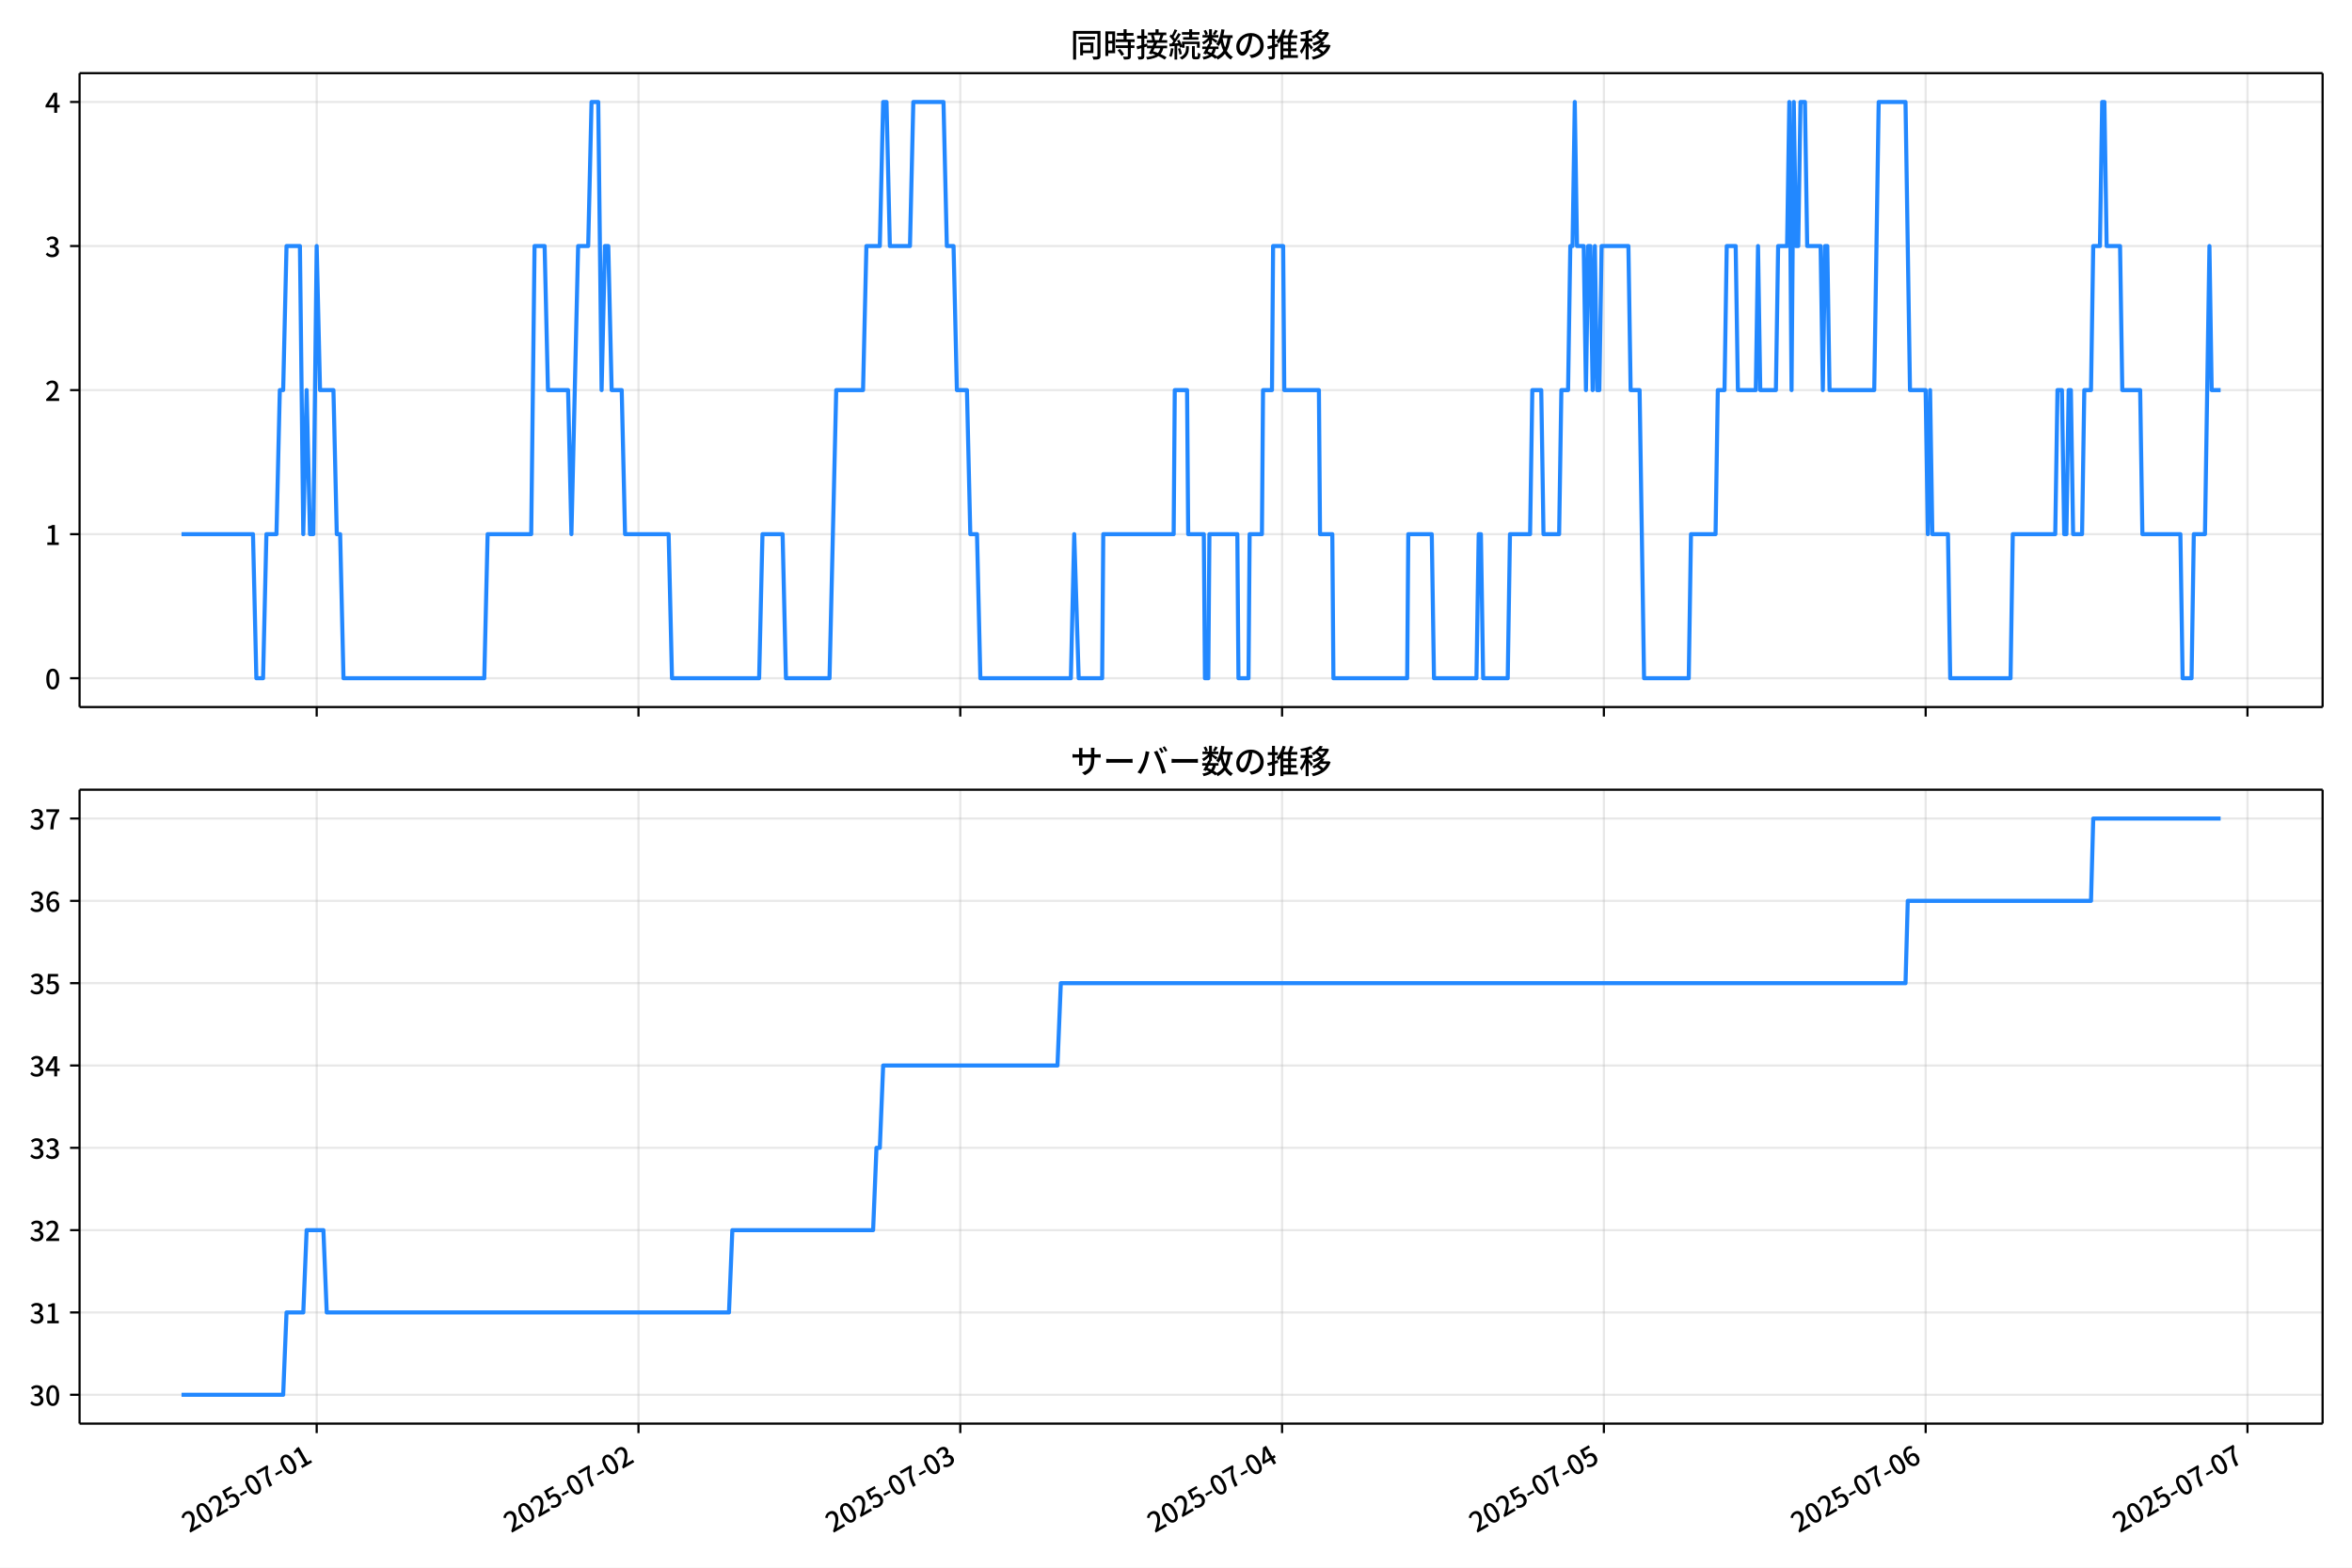
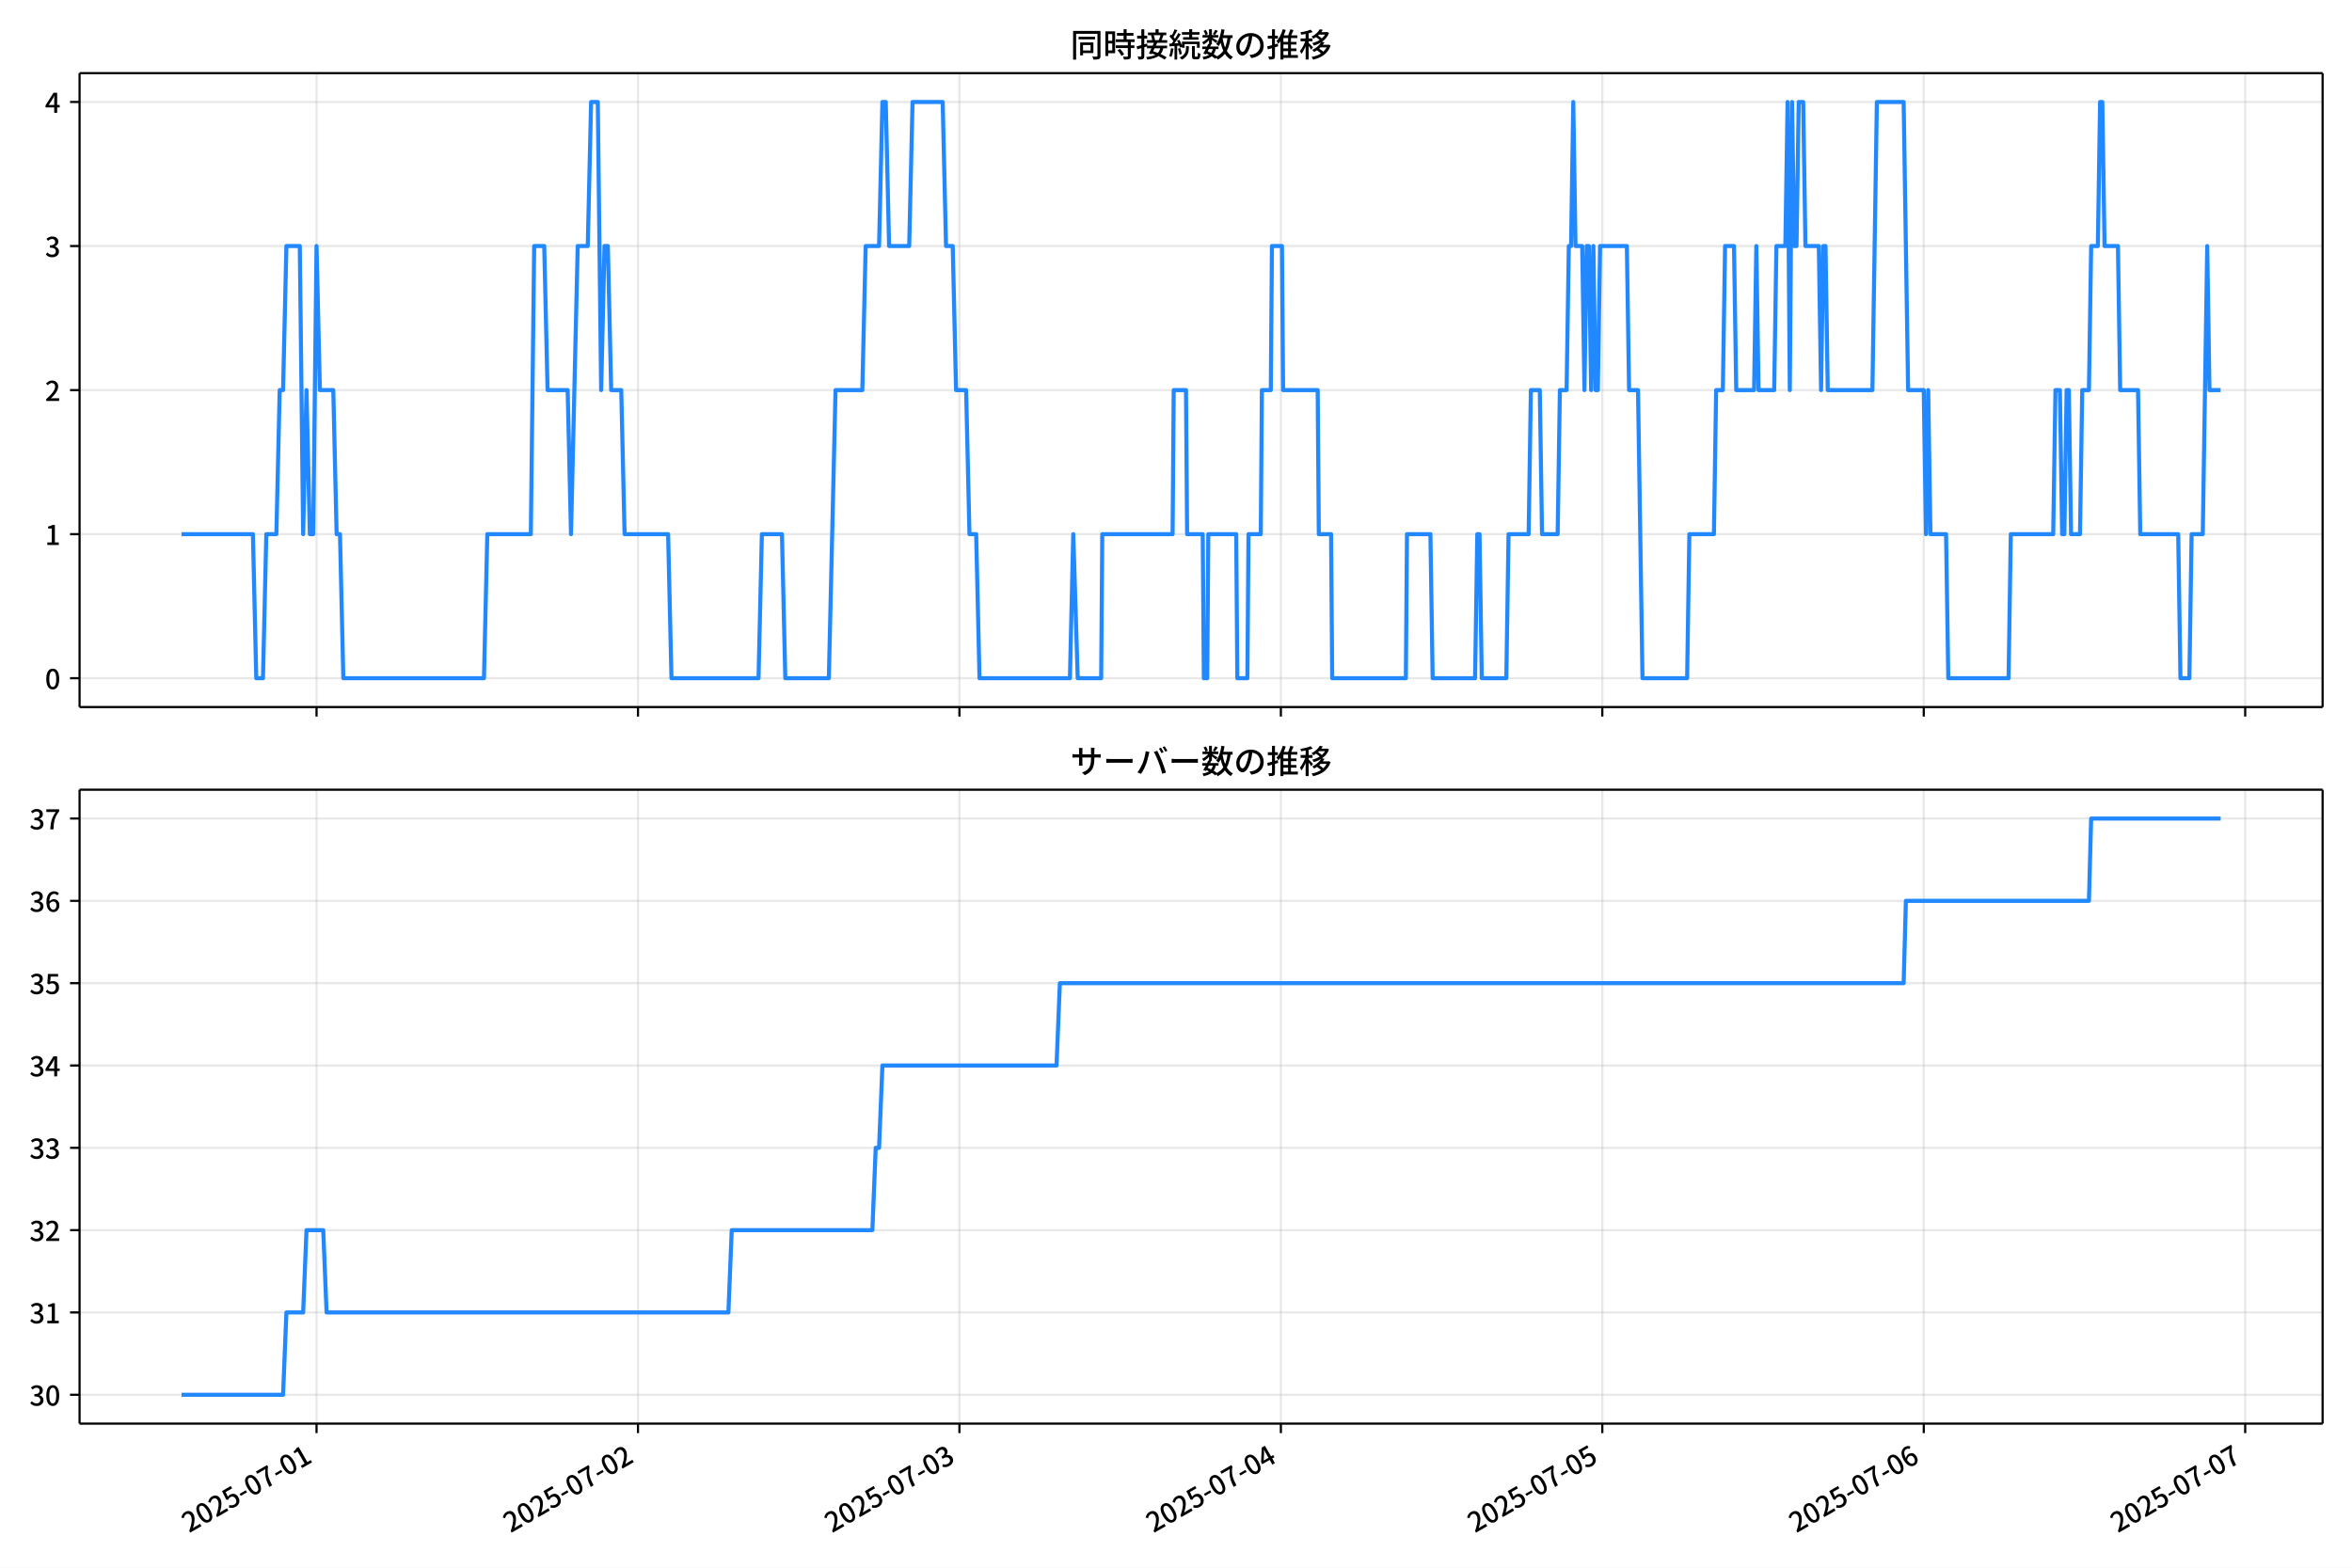
<svg xmlns="http://www.w3.org/2000/svg" xmlns:xlink="http://www.w3.org/1999/xlink" version="1.1" viewBox="0 0 864 576">
  <defs>
    <style type="text/css">*{stroke-linejoin: round; stroke-linecap: butt}</style>
  </defs>
  <g id="y">
    <g id="z">
      <path d="m0 576h864v-576h-864z" fill="#fff" />
    </g>
    <g id="aa">
      <g id="ab">
        <path d="m29.23 259.78h823.97v-232.9h-823.97z" fill="#fff" />
      </g>
      <g id="ac">
        <g id="ad">
          <g id="ae">
-             <path d="m116.34 259.78v-232.9" clip-path="url(#f)" fill="none" stroke="#b0b0b0" stroke-linecap="square" stroke-opacity=".3" stroke-width=".8" />
+             <path d="m116.28 259.78v-232.9" clip-path="url(#f)" fill="none" stroke="#b0b0b0" stroke-linecap="square" stroke-opacity=".3" stroke-width=".8" />
          </g>
          <g id="af">
            <defs>
              <path id="d" d="m0 0v3.5" stroke="#000" stroke-width=".8" />
            </defs>
-             <use x="116.336" y="259.778" stroke="#000000" stroke-width=".8" xlink:href="#d" />
+             <use x="116.281" y="259.778" stroke="#000000" stroke-width=".8" xlink:href="#d" />
          </g>
        </g>
        <g id="ag">
          <g id="ah">
-             <path d="m234.55 259.78v-232.9" clip-path="url(#f)" fill="none" stroke="#b0b0b0" stroke-linecap="square" stroke-opacity=".3" stroke-width=".8" />
+             <path d="m234.36 259.78v-232.9" clip-path="url(#f)" fill="none" stroke="#b0b0b0" stroke-linecap="square" stroke-opacity=".3" stroke-width=".8" />
          </g>
          <g id="ai">
-             <use x="234.546" y="259.778" stroke="#000000" stroke-width=".8" xlink:href="#d" />
+             <use x="234.362" y="259.778" stroke="#000000" stroke-width=".8" xlink:href="#d" />
          </g>
        </g>
        <g id="aj">
          <g id="ak">
-             <path d="m352.76 259.78v-232.9" clip-path="url(#f)" fill="none" stroke="#b0b0b0" stroke-linecap="square" stroke-opacity=".3" stroke-width=".8" />
+             <path d="m352.44 259.78v-232.9" clip-path="url(#f)" fill="none" stroke="#b0b0b0" stroke-linecap="square" stroke-opacity=".3" stroke-width=".8" />
          </g>
          <g id="al">
-             <use x="352.756" y="259.778" stroke="#000000" stroke-width=".8" xlink:href="#d" />
+             <use x="352.443" y="259.778" stroke="#000000" stroke-width=".8" xlink:href="#d" />
          </g>
        </g>
        <g id="am">
          <g id="an">
-             <path d="m470.97 259.78v-232.9" clip-path="url(#f)" fill="none" stroke="#b0b0b0" stroke-linecap="square" stroke-opacity=".3" stroke-width=".8" />
+             <path d="m470.52 259.78v-232.9" clip-path="url(#f)" fill="none" stroke="#b0b0b0" stroke-linecap="square" stroke-opacity=".3" stroke-width=".8" />
          </g>
          <g id="ao">
-             <use x="470.967" y="259.778" stroke="#000000" stroke-width=".8" xlink:href="#d" />
+             <use x="470.524" y="259.778" stroke="#000000" stroke-width=".8" xlink:href="#d" />
          </g>
        </g>
        <g id="ap">
          <g id="aq">
-             <path d="m589.18 259.78v-232.9" clip-path="url(#f)" fill="none" stroke="#b0b0b0" stroke-linecap="square" stroke-opacity=".3" stroke-width=".8" />
+             <path d="m588.61 259.78v-232.9" clip-path="url(#f)" fill="none" stroke="#b0b0b0" stroke-linecap="square" stroke-opacity=".3" stroke-width=".8" />
          </g>
          <g id="ar">
-             <use x="589.177" y="259.778" stroke="#000000" stroke-width=".8" xlink:href="#d" />
+             <use x="588.605" y="259.778" stroke="#000000" stroke-width=".8" xlink:href="#d" />
          </g>
        </g>
        <g id="as">
          <g id="at">
-             <path d="m707.39 259.78v-232.9" clip-path="url(#f)" fill="none" stroke="#b0b0b0" stroke-linecap="square" stroke-opacity=".3" stroke-width=".8" />
+             <path d="m706.69 259.78v-232.9" clip-path="url(#f)" fill="none" stroke="#b0b0b0" stroke-linecap="square" stroke-opacity=".3" stroke-width=".8" />
          </g>
          <g id="au">
-             <use x="707.387" y="259.778" stroke="#000000" stroke-width=".8" xlink:href="#d" />
+             <use x="706.686" y="259.778" stroke="#000000" stroke-width=".8" xlink:href="#d" />
          </g>
        </g>
        <g id="av">
          <g id="aw">
-             <path d="m825.6 259.78v-232.9" clip-path="url(#f)" fill="none" stroke="#b0b0b0" stroke-linecap="square" stroke-opacity=".3" stroke-width=".8" />
+             <path d="m824.77 259.78v-232.9" clip-path="url(#f)" fill="none" stroke="#b0b0b0" stroke-linecap="square" stroke-opacity=".3" stroke-width=".8" />
          </g>
          <g id="ax">
-             <use x="825.598" y="259.778" stroke="#000000" stroke-width=".8" xlink:href="#d" />
+             <use x="824.767" y="259.778" stroke="#000000" stroke-width=".8" xlink:href="#d" />
          </g>
        </g>
      </g>
      <g id="ay">
        <g id="az">
          <g id="ba">
            <path d="m29.23 249.19h823.97" clip-path="url(#f)" fill="none" stroke="#b0b0b0" stroke-linecap="square" stroke-opacity=".3" stroke-width=".8" />
          </g>
          <g id="bb">
            <defs>
              <path id="g" d="m0 0h-3.5" stroke="#000" stroke-width=".8" />
            </defs>
            <use x="29.23" y="249.191" stroke="#000000" stroke-width=".8" xlink:href="#g" />
          </g>
          <g id="bc">
            <g transform="translate(16.53 253.18) scale(.1 -.1)">
              <defs>
                <path id="a" transform="scale(.015625)" d="m1830-90q-460 0-806 275-346 276-535 823-188 547-188 1366 0 820 188 1357 189 538 535 803 346 266 806 266 461 0 800-269 340-269 528-803 189-534 189-1354 0-819-189-1366-188-547-528-823-339-275-800-275zm0 589q237 0 422 185 186 186 288 599 103 413 103 1091 0 679-103 1082-102 403-288 582-185 180-422 180-236 0-422-180-186-179-292-582-105-403-105-1082 0-678 105-1091 106-413 292-599 186-185 422-185z" />
              </defs>
              <use xlink:href="#a" />
            </g>
          </g>
        </g>
        <g id="bd">
          <g id="be">
            <path d="m29.23 196.26h823.97" clip-path="url(#f)" fill="none" stroke="#b0b0b0" stroke-linecap="square" stroke-opacity=".3" stroke-width=".8" />
          </g>
          <g id="bf">
            <use x="29.23" y="196.26" stroke="#000000" stroke-width=".8" xlink:href="#g" />
          </g>
          <g id="bg">
            <g transform="translate(16.53 200.25) scale(.1 -.1)">
              <defs>
                <path id="l" transform="scale(.015625)" d="m544 0v608h1037v3277h-845v467q333 58 579 147 247 90 451 218h557v-4109h915v-608h-2694z" />
              </defs>
              <use xlink:href="#l" />
            </g>
          </g>
        </g>
        <g id="bh">
          <g id="bi">
            <path d="m29.23 143.33h823.97" clip-path="url(#f)" fill="none" stroke="#b0b0b0" stroke-linecap="square" stroke-opacity=".3" stroke-width=".8" />
          </g>
          <g id="bj">
            <use x="29.23" y="143.329" stroke="#000000" stroke-width=".8" xlink:href="#g" />
          </g>
          <g id="bk">
            <g transform="translate(16.53 147.31) scale(.1 -.1)">
              <defs>
                <path id="b" transform="scale(.015625)" d="m282 0v429q697 621 1164 1136 468 515 701 956 234 442 234 826 0 256-87 451-86 196-262 301-176 106-445 106-275 0-506-151-230-150-422-368l-416 410q301 333 637 518 336 186 803 186 429 0 749-176t496-493 176-745q0-455-224-919t-615-935q-390-470-889-950 186 20 394 36t374 16h1184v-634h-3046z" />
              </defs>
              <use xlink:href="#b" />
            </g>
          </g>
        </g>
        <g id="bl">
          <g id="bm">
            <path d="m29.23 90.398h823.97" clip-path="url(#f)" fill="none" stroke="#b0b0b0" stroke-linecap="square" stroke-opacity=".3" stroke-width=".8" />
          </g>
          <g id="bn">
            <use x="29.23" y="90.398" stroke="#000000" stroke-width=".8" xlink:href="#g" />
          </g>
          <g id="bo">
            <g transform="translate(16.53 94.383) scale(.1 -.1)">
              <defs>
                <path id="h" transform="scale(.015625)" d="m1715-90q-371 0-656 90t-503 240q-217 150-377 323l359 474q211-205 479-359 269-153 634-153 269 0 467 92 199 93 311 266t112 423q0 256-125 451t-429 300q-304 106-835 106v551q467 0 732 105 266 106 384 291 119 186 119 423 0 307-192 489-192 183-531 183-269 0-503-119-233-118-438-316l-384 460q282 256 614 413 333 157 737 157 422 0 748-144 327-144 512-413 186-269 186-659 0-403-221-685-221-281-592-422v-26q269-70 490-227t349-400 128-557q0-422-215-726-214-304-573-468-358-163-787-163z" />
              </defs>
              <use xlink:href="#h" />
            </g>
          </g>
        </g>
        <g id="bp">
          <g id="bq">
            <path d="m29.23 37.466h823.97" clip-path="url(#f)" fill="none" stroke="#b0b0b0" stroke-linecap="square" stroke-opacity=".3" stroke-width=".8" />
          </g>
          <g id="br">
            <use x="29.23" y="37.466" stroke="#000000" stroke-width=".8" xlink:href="#g" />
          </g>
          <g id="bs">
            <g transform="translate(16.53 41.451) scale(.1 -.1)">
              <defs>
                <path id="k" transform="scale(.015625)" d="m2170 0v3072q0 192 12 457 13 266 20 458h-26q-90-179-183-365-92-185-195-364l-921-1415h2579v-576h-3328v493l1875 2957h858v-4717h-691z" />
              </defs>
              <use xlink:href="#k" />
            </g>
          </g>
        </g>
      </g>
      <g id="bt">
-         <path d="m66.683 196.26h26.257l1.231 52.931h2.463l1.231-52.931h3.694l1.231-52.931h1.231l1.231-52.931h4.925l1.231 105.86 1.231-52.931 1.231 52.931h1.231l1.231-105.86 1.231 52.931h4.925l1.231 52.931h1.231l1.231 52.931h51.717l1.231-52.931h16.008l1.231-105.86h3.694l1.231 52.931h7.388l1.231 52.931 2.463-105.86h3.694l1.231-52.931h2.463l1.231 105.86 1.231-52.931h1.231l1.231 52.931h3.694l1.231 52.931h16.008l1.231 52.931h32.015l1.231-52.931h7.388l1.231 52.931h16.008l2.463-105.86h9.851l1.231-52.931h4.925l1.231-52.931h1.231l1.231 52.931h7.388l1.231-52.931h11.082l1.231 52.931h2.463l1.231 52.931h3.694l1.231 52.931h2.463l1.231 52.931h33.247l1.231-52.931 1.642 52.931h8.62l.41-52.931h25.859l.41-52.931h4.515l.41 52.931h5.746l.41 52.931h1.231l.41-52.931h10.261l.41 52.931h3.694l.41-52.931h4.515l.41-52.931h3.284l.41-52.931h3.694l.41 52.931h12.724l.41 52.931h4.515l.41 52.931h27.09l.41-52.931h8.62l.821 52.931h15.597l.821-52.931h.821l.821 52.931h9.03l.821-52.931h7.388l.821-52.931h3.284l.821 52.931h5.746l.821-52.931h2.463l.821-52.931h.821l.821-52.931.821 52.931h2.463l.821 52.931.821-52.931h.821l.821 52.931.821-52.931.821 52.931h.821l.821-52.931h9.851l.821 52.931h3.284l1.642 105.86h16.418l.821-52.931h9.03l.821-52.931h2.463l.821-52.931h3.284l.821 52.931h6.567l.821-52.931.821 52.931h5.746l.821-52.931h3.284l.821-52.931.821 105.86.821-105.86.821 52.931h.821l.821-52.931h1.642l.821 52.931h4.925l.821 52.931.821-52.931h.821l.821 52.931h16.418l1.642-105.86h9.851l1.642 105.86h5.746l.821 52.931.821-52.931.821 52.931h5.746l.821 52.931h22.164l.821-52.931h15.597l.821-52.931h1.642l.821 52.931h.821l.821-52.931h.821l.821 52.931h3.284l.821-52.931h2.463l.821-52.931h2.463l.821-52.931h.821l.821 52.931h4.925l.821 52.931h6.567l.821 52.931h13.955l.821 52.931h3.284l.821-52.931h4.104l1.642-105.86.821 52.931h3.284v0" clip-path="url(#f)" fill="none" stroke="#28f" stroke-linecap="square" stroke-width="1.5" />
+         <path d="m66.683 196.26h26.228l1.23 52.931h2.46l1.23-52.931h3.69l1.23-52.931h1.23l1.23-52.931h4.92l1.23 105.86 1.23-52.931 1.23 52.931h1.23l1.23-105.86 1.23 52.931h4.92l1.23 52.931h1.23l1.23 52.931h51.66l1.23-52.931h15.99l1.23-105.86h3.69l1.23 52.931h7.38l1.23 52.931 2.46-105.86h3.69l1.23-52.931h2.46l1.23 105.86 1.23-52.931h1.23l1.23 52.931h3.69l1.23 52.931h15.99l1.23 52.931h31.98l1.23-52.931h7.38l1.23 52.931h15.99l2.46-105.86h9.84l1.23-52.931h4.92l1.23-52.931h1.23l1.23 52.931h7.38l1.23-52.931h11.07l1.23 52.931h2.46l1.23 52.931h3.69l1.23 52.931h2.46l1.23 52.931h33.21l1.23-52.931 1.64 52.931h8.61l.41-52.931h25.83l.41-52.931h4.51l.41 52.931h5.74l.41 52.931h1.23l.41-52.931h10.25l.41 52.931h3.69l.41-52.931h4.51l.41-52.931h3.28l.41-52.931h3.69l.41 52.931h12.71l.41 52.931h4.51l.41 52.931h27.06l.41-52.931h8.61l.82 52.931h15.58l.82-52.931h.82l.82 52.931h9.02l.82-52.931h7.38l.82-52.931h3.28l.82 52.931h5.74l.82-52.931h2.46l.82-52.931h.82l.82-52.931.82 52.931h2.46l.82 52.931.82-52.931h.82l.82 52.931.82-52.931.82 52.931h.82l.82-52.931h9.84l.82 52.931h3.28l1.64 105.86h16.4l.82-52.931h9.02l.82-52.931h2.46l.82-52.931h3.28l.82 52.931h6.56l.82-52.931.82 52.931h5.74l.82-52.931h3.28l.82-52.931.82 105.86.82-105.86.82 52.931h.82l.82-52.931h1.64l.82 52.931h4.92l.82 52.931.82-52.931h.82l.82 52.931h16.4l1.64-105.86h9.84l1.64 105.86h5.74l.82 52.931.82-52.931.82 52.931h5.74l.82 52.931h22.14l.82-52.931h15.58l.82-52.931h1.64l.82 52.931h.82l.82-52.931h.82l.82 52.931h3.28l.82-52.931h2.46l.82-52.931h2.46l.82-52.931h.82l.82 52.931h4.92l.82 52.931h6.56l.82 52.931h13.94l.82 52.931h3.28l.82-52.931h4.1l1.64-105.86.82 52.931h4.1v0" clip-path="url(#f)" fill="none" stroke="#28f" stroke-linecap="square" stroke-width="1.5" />
      </g>
      <g id="bu">
        <path d="m29.23 259.78v-232.9" fill="none" stroke="#000" stroke-linecap="square" stroke-width=".8" />
      </g>
      <g id="bv">
        <path d="m853.2 259.78v-232.9" fill="none" stroke="#000" stroke-linecap="square" stroke-width=".8" />
      </g>
      <g id="bw">
        <path d="m29.23 259.78h823.97" fill="none" stroke="#000" stroke-linecap="square" stroke-width=".8" />
      </g>
      <g id="bx">
        <path d="m29.23 26.88h823.97" fill="none" stroke="#000" stroke-linecap="square" stroke-width=".8" />
      </g>
      <g id="by">
        <g transform="translate(393.22 20.88) scale(.12 -.12)">
          <defs>
            <path id="v" transform="scale(.015625)" d="m1587 3936h3232v-518h-3232v518zm320-1114h557v-2534h-557v2534zm301 0h2291v-2086h-2291v512h1734v1069h-1734v505zm-1683 2260h5113v-570h-4524v-5056h-589v5626zm4768 0h595v-4896q0-250-67-397t-227-218q-160-77-426-96t-675-19q-13 83-45 192t-77 218q-45 108-89 185 281-13 527-13 247 0 330 0 83 7 118 42 36 35 36 112v4890z" />
            <path id="t" transform="scale(.015625)" d="m2714 4672h3238v-525h-3238v525zm-244-1235h3712v-538h-3712v538zm20-1184h3635v-531h-3635v531zm1523 3155h595v-2310h-595v2310zm832-2451h589v-2823q0-230-61-364-61-135-227-199-167-70-423-86t-633-16q-20 121-78 285-57 163-121 284 275-6 509-9t310-3q77 6 106 28 29 23 29 93v2810zm-2023-1677 487 282q153-160 313-352t294-381q135-189 206-343l-519-313q-64 153-189 348-124 196-278 394-154 199-314 365zm-2086 3718h1619v-4281h-1619v544h1056v3187h-1056v550zm32-1843h1293v-537h-1293v537zm-320 1843h563v-4832h-563v4832z" />
            <path id="u" transform="scale(.015625)" d="m3866 5408h614v-870h-614v870zm-1479-653h3597v-518h-3597v518zm-230-1485h4e3v-518h-4e3v518zm825 922 519 102q64-160 121-342 58-182 96-352 39-170 45-304l-544-128q-6 134-42 313-35 180-83 365-48 186-112 346zm1856 109 589-71q-96-275-202-557-105-281-195-486l-518 77q58 147 122 329 64 183 118 372t86 336zm-2643-2106h3943v-518h-3943v518zm1408 685 602-115q-167-371-362-784t-390-797-362-685l-525 179q160 288 346 666t368 784 323 752zm-659-2157 358 403q352-102 733-240 381-137 752-304 371-166 697-336 327-169 558-329l-384-461q-218 160-532 336-313 176-685 345-371 170-755 323-384 154-742 263zm1894 1114 583-71q-122-550-353-944-230-393-604-662t-922-435q-547-167-1296-269-25 128-93 269-67 141-137 230 678 64 1168 192t819 349q330 221 531 550 202 330 304 791zm-4684 217q396 90 953 240 557 151 1120 311l77-544q-525-154-1053-311-528-156-963-284l-134 588zm121 2093h1965v-563h-1965v563zm819 1248h576v-5229q0-236-51-374t-192-208q-141-77-355-99-214-23-541-16-13 115-64 288t-109 294q205-6 381-6t234 0q64 0 92 28 29 29 29 93v5229z" />
            <path id="s" transform="scale(.015625)" d="m4058 5408h595v-1798h-595v1798zm-1415-563h3443v-499h-3443v499zm231-992h3008v-499h-3008v499zm-224-877h3475v-1203h-531v729h-2432v-729h-512v1203zm1964-877h551v-1881q0-122 22-157 23-35 106-35 25 0 92 0 68 0 135 0t99 0q51 0 83 54t45 224 19 515q90-70 234-131t259-93q-19-429-83-662-64-234-183-326-118-93-316-93-39 0-103 0t-134 0-138 0q-67 0-99 0-237 0-365 64t-176 218q-48 153-48 422v1881zm-1164-6h550v-455q0-243-48-528-48-284-186-579-137-294-409-572-272-279-727-503-70 90-192 208-121 118-230 195 416 205 665 438 250 234 371 474 122 240 164 467 42 228 42 413v442zm-2240 3309 524-192q-121-244-259-503-137-259-275-496t-259-416l-410 173q122 186 246 438 125 253 240 515 116 263 193 481zm716-743 500-230q-224-359-496-756-272-396-548-764-275-368-518-650l-358 205q179 211 377 483 199 272 387 569 189 298 358 592 170 295 298 551zm-1721-665 307 403q166-154 339-340 173-185 320-364t224-327l-326-460q-77 160-218 348-141 189-314 384-172 196-332 356zm1485-832 435 179q128-211 249-458 122-246 215-474 93-227 137-412l-473-211q-32 185-119 422-86 237-201 486-115 250-243 468zm-1530-583q422 26 998 54 576 29 1184 68l7-499q-570-45-1127-84-556-38-992-70l-70 531zm1702-992 436 135q121-276 214-596t118-556l-454-148q-26 237-112 563-86 327-202 602zm-1363 109 499-83q-57-455-163-897-105-441-253-748-51 32-134 73-83 42-170 83-86 42-144 62 148 294 234 697t131 813zm691 627h525v-2861h-525v2861z" />
            <path id="n" transform="scale(.015625)" d="m224 2022h3187v-499h-3187v499zm51 2247h3111v-487h-3111v487zm1127-1735 563-121q-154-320-333-672t-352-679q-173-326-326-582l-532 173q148 243 324 566t345 669q170 346 311 646zm934-832 563-64q-89-480-262-838t-461-614-701-432-976-298q-25 128-99 269t-157 237q659 102 1085 303 426 202 666 554t342 883zm422 3597 519-211q-147-218-298-436-150-217-278-377l-403 186q121 173 252 413 132 240 208 425zm-1203 109h563v-2957h-563v2957zm-1075-320 448 186q134-192 246-420 112-227 157-393l-467-211q-38 172-147 406t-237 432zm1094-1050 397-236q-160-263-400-529-240-265-519-489-278-224-553-378-51 103-141 237-89 135-179 218 269 109 534 294 266 186 493 416 228 231 368 467zm487-204q83-45 246-145 163-99 352-211t346-211 221-150l-327-423q-83 77-230 198-147 122-317 253-170 132-327 250-156 119-259 189l295 250zm1798 396h2311v-556h-2311v556zm115 1178 615-90q-103-640-263-1235t-384-1101q-224-505-512-889-44 57-134 134t-186 157-166 125q275 339 473 796 199 458 340 995 141 538 217 1108zm1223-1510 614-58q-147-1101-445-1940-297-838-813-1443-515-604-1321-1014-26 71-90 177-64 105-134 208-70 102-128 159 742 346 1212 880 471 535 730 1290 260 755 375 1741zm-1005-135q134-851 387-1597 253-745 659-1305 407-560 1002-874-70-57-154-150-83-93-154-189-70-96-121-179-633 371-1056 988-422 618-688 1434-265 816-425 1783l550 89zm-3309-3065 327 416q377-148 754-330 378-182 701-378 324-195 548-368l-416-435q-211 179-519 378-307 198-666 383-358 186-729 334z" />
            <path id="r" transform="scale(.015625)" d="m3686 4378q-64-493-163-1041-99-547-265-1084-192-653-432-1104t-522-688-595-237q-320 0-596 221-275 221-448 621-172 400-172 931 0 537 220 1017 221 480 611 851 391 372 909 583 519 211 1121 211 576 0 1040-186 464-185 793-515 330-329 502-771 173-441 173-941 0-672-278-1194-278-521-816-851-538-329-1318-444l-378 601q166 20 307 42t263 48q307 70 585 217 279 148 496 375 218 227 342 534 125 308 125 692t-122 713q-121 330-358 573-236 243-582 380-346 138-781 138-525 0-935-186-409-185-694-489-284-304-432-656-147-352-147-678 0-365 89-605 90-240 224-355 135-115 276-115t288 144 297 457q151 314 298 800 147 461 246 982 100 522 145 1021l684-12z" />
            <path id="o" transform="scale(.015625)" d="m2995 2925h2893v-519h-2893v519zm0-1280h2893v-519h-2893v519zm-64-1299h3232v-557h-3232v557zm1312 3577h563v-3763h-563v3763zm429 1466 634-141q-154-390-340-794-185-403-339-684l-512 140q103 199 208 458 106 259 195 528 90 269 154 493zm-1472 25 582-147q-153-518-371-1018-217-499-483-931t-573-758q-38 64-109 160-70 96-147 198-77 103-141 160 416 416 733 1034t509 1302zm128-1203h2720v-537h-2720v-4205h-582v4422l313 320h269zm-3174-2157q396 90 953 240 557 151 1120 311l77-544q-525-154-1053-311-528-156-963-284l-134 588zm121 2093h1965v-563h-1965v563zm819 1248h576v-5229q0-236-51-374t-192-208q-141-77-355-99-214-23-541-16-13 115-64 288t-109 294q205-6 381-6t234 0q64 0 92 28 29 29 29 93v5229z" />
            <path id="m" transform="scale(.015625)" d="m4051 5402 595-109q-281-493-729-941t-1107-806q-39 64-106 144t-141 153q-73 74-137 119 608 288 1011 678t614 762zm-77-557h1511v-493h-1863l352 493zm1293 0h109l109 25 384-179q-192-505-496-905t-695-701q-390-301-845-519-454-217-947-358-44 109-137 253t-176 227q448 109 867 294 419 186 777 445 359 259 631 592t419 730v96zm-1990-954 377 307q167-96 336-218 170-121 320-249 151-128 247-237l-397-332q-90 108-237 236t-317 259q-169 132-329 234zm1107-934 595-109q-307-538-803-1031-496-492-1232-876-38 64-102 144t-138 156q-74 77-138 116 455 217 807 483t604 554q253 288 407 563zm-90-589h1460v-506h-1818l358 506zm1268 0h121l109 26 384-167q-192-614-531-1075t-787-794q-448-332-983-553-534-221-1129-355-45 115-132 269-86 153-176 249 551 96 1043 285 493 189 903 473 410 285 714 669t464 883v90zm-2132-1056 410 339q186-102 384-237 198-134 371-275t282-269l-435-371q-103 128-270 272-166 144-361 288t-381 253zm-2150 3533h589v-5376h-589v5376zm-992-1242h2336v-569h-2336v569zm1024-224 365-160q-96-339-231-707-134-368-291-727-157-358-336-672-179-313-365-537-44 128-134 291t-160 272q173 192 339 457 167 266 323 570 157 304 282 618t208 595zm941 1946 416-467q-314-122-695-221-380-99-784-173-403-74-780-131-20 102-71 236-51 135-102 231 358 58 732 138 375 80 711 179t573 208zm-397-2579q58-45 179-170 122-125 266-266 144-140 259-265t160-183l-352-473q-58 102-157 255-99 154-218 317-118 164-227 311-108 147-185 237l275 237z" />
          </defs>
          <use xlink:href="#v" />
          <use transform="translate(100)" xlink:href="#t" />
          <use transform="translate(200)" xlink:href="#u" />
          <use transform="translate(300)" xlink:href="#s" />
          <use transform="translate(400)" xlink:href="#n" />
          <use transform="translate(500)" xlink:href="#r" />
          <use transform="translate(600)" xlink:href="#o" />
          <use transform="translate(700)" xlink:href="#m" />
        </g>
      </g>
    </g>
    <g id="bz">
      <g id="ca">
        <path d="m29.23 523.06h823.97v-232.9h-823.97z" fill="#fff" />
      </g>
      <g id="cb">
        <g id="cc">
          <g id="cd">
-             <path d="m116.34 523.06v-232.9" clip-path="url(#c)" fill="none" stroke="#b0b0b0" stroke-linecap="square" stroke-opacity=".3" stroke-width=".8" />
+             <path d="m116.28 523.06v-232.9" clip-path="url(#c)" fill="none" stroke="#b0b0b0" stroke-linecap="square" stroke-opacity=".3" stroke-width=".8" />
          </g>
          <g id="ce">
-             <use x="116.336" y="523.055" stroke="#000000" stroke-width=".8" xlink:href="#d" />
+             <use x="116.281" y="523.055" stroke="#000000" stroke-width=".8" xlink:href="#d" />
          </g>
          <g id="cf">
-             <g transform="translate(69.546 563.33) rotate(-30) scale(.1 -.1)">
+             <g transform="translate(69.492 563.33) rotate(-30) scale(.1 -.1)">
              <defs>
                <path id="j" transform="scale(.015625)" d="m1715-90q-365 0-653 90t-506 237q-217 147-383 307l352 480q134-134 294-246t361-183q202-70 452-70 262 0 473 118 212 119 333 346 122 227 122 541 0 460-247 716-246 256-649 256-224 0-384-64t-365-198l-365 237 141 2240h2387v-627h-1747l-109-1204q154 77 307 118 154 42 340 42 397 0 723-160t518-490q192-329 192-847 0-519-224-887t-586-560q-361-192-777-192z" />
                <path id="e" transform="scale(.015625)" d="m301 1536v544h1689v-544h-1689z" />
                <path id="i" transform="scale(.015625)" d="m1235 0q32 646 109 1187t224 1024 384 941 576 938h-2208v627h3027v-455q-409-512-665-989-256-476-397-969t-205-1053-90-1251h-755z" />
              </defs>
              <use xlink:href="#b" />
              <use transform="translate(57)" xlink:href="#a" />
              <use transform="translate(114)" xlink:href="#b" />
              <use transform="translate(171)" xlink:href="#j" />
              <use transform="translate(228)" xlink:href="#e" />
              <use transform="translate(263.7)" xlink:href="#a" />
              <use transform="translate(320.7)" xlink:href="#i" />
              <use transform="translate(377.7)" xlink:href="#e" />
              <use transform="translate(413.4)" xlink:href="#a" />
              <use transform="translate(470.4)" xlink:href="#l" />
            </g>
          </g>
        </g>
        <g id="cg">
          <g id="ch">
-             <path d="m234.55 523.06v-232.9" clip-path="url(#c)" fill="none" stroke="#b0b0b0" stroke-linecap="square" stroke-opacity=".3" stroke-width=".8" />
+             <path d="m234.36 523.06v-232.9" clip-path="url(#c)" fill="none" stroke="#b0b0b0" stroke-linecap="square" stroke-opacity=".3" stroke-width=".8" />
          </g>
          <g id="ci">
-             <use x="234.546" y="523.055" stroke="#000000" stroke-width=".8" xlink:href="#d" />
+             <use x="234.362" y="523.055" stroke="#000000" stroke-width=".8" xlink:href="#d" />
          </g>
          <g id="cj">
-             <g transform="translate(187.76 563.33) rotate(-30) scale(.1 -.1)">
+             <g transform="translate(187.57 563.33) rotate(-30) scale(.1 -.1)">
              <use xlink:href="#b" />
              <use transform="translate(57)" xlink:href="#a" />
              <use transform="translate(114)" xlink:href="#b" />
              <use transform="translate(171)" xlink:href="#j" />
              <use transform="translate(228)" xlink:href="#e" />
              <use transform="translate(263.7)" xlink:href="#a" />
              <use transform="translate(320.7)" xlink:href="#i" />
              <use transform="translate(377.7)" xlink:href="#e" />
              <use transform="translate(413.4)" xlink:href="#a" />
              <use transform="translate(470.4)" xlink:href="#b" />
            </g>
          </g>
        </g>
        <g id="ck">
          <g id="cl">
-             <path d="m352.76 523.06v-232.9" clip-path="url(#c)" fill="none" stroke="#b0b0b0" stroke-linecap="square" stroke-opacity=".3" stroke-width=".8" />
+             <path d="m352.44 523.06v-232.9" clip-path="url(#c)" fill="none" stroke="#b0b0b0" stroke-linecap="square" stroke-opacity=".3" stroke-width=".8" />
          </g>
          <g id="cm">
-             <use x="352.756" y="523.055" stroke="#000000" stroke-width=".8" xlink:href="#d" />
+             <use x="352.443" y="523.055" stroke="#000000" stroke-width=".8" xlink:href="#d" />
          </g>
          <g id="cn">
-             <g transform="translate(305.97 563.33) rotate(-30) scale(.1 -.1)">
+             <g transform="translate(305.65 563.33) rotate(-30) scale(.1 -.1)">
              <use xlink:href="#b" />
              <use transform="translate(57)" xlink:href="#a" />
              <use transform="translate(114)" xlink:href="#b" />
              <use transform="translate(171)" xlink:href="#j" />
              <use transform="translate(228)" xlink:href="#e" />
              <use transform="translate(263.7)" xlink:href="#a" />
              <use transform="translate(320.7)" xlink:href="#i" />
              <use transform="translate(377.7)" xlink:href="#e" />
              <use transform="translate(413.4)" xlink:href="#a" />
              <use transform="translate(470.4)" xlink:href="#h" />
            </g>
          </g>
        </g>
        <g id="co">
          <g id="cp">
-             <path d="m470.97 523.06v-232.9" clip-path="url(#c)" fill="none" stroke="#b0b0b0" stroke-linecap="square" stroke-opacity=".3" stroke-width=".8" />
+             <path d="m470.52 523.06v-232.9" clip-path="url(#c)" fill="none" stroke="#b0b0b0" stroke-linecap="square" stroke-opacity=".3" stroke-width=".8" />
          </g>
          <g id="cq">
-             <use x="470.967" y="523.055" stroke="#000000" stroke-width=".8" xlink:href="#d" />
+             <use x="470.524" y="523.055" stroke="#000000" stroke-width=".8" xlink:href="#d" />
          </g>
          <g id="cr">
-             <g transform="translate(424.18 563.33) rotate(-30) scale(.1 -.1)">
+             <g transform="translate(423.73 563.33) rotate(-30) scale(.1 -.1)">
              <use xlink:href="#b" />
              <use transform="translate(57)" xlink:href="#a" />
              <use transform="translate(114)" xlink:href="#b" />
              <use transform="translate(171)" xlink:href="#j" />
              <use transform="translate(228)" xlink:href="#e" />
              <use transform="translate(263.7)" xlink:href="#a" />
              <use transform="translate(320.7)" xlink:href="#i" />
              <use transform="translate(377.7)" xlink:href="#e" />
              <use transform="translate(413.4)" xlink:href="#a" />
              <use transform="translate(470.4)" xlink:href="#k" />
            </g>
          </g>
        </g>
        <g id="cs">
          <g id="ct">
-             <path d="m589.18 523.06v-232.9" clip-path="url(#c)" fill="none" stroke="#b0b0b0" stroke-linecap="square" stroke-opacity=".3" stroke-width=".8" />
+             <path d="m588.61 523.06v-232.9" clip-path="url(#c)" fill="none" stroke="#b0b0b0" stroke-linecap="square" stroke-opacity=".3" stroke-width=".8" />
          </g>
          <g id="cu">
-             <use x="589.177" y="523.055" stroke="#000000" stroke-width=".8" xlink:href="#d" />
+             <use x="588.605" y="523.055" stroke="#000000" stroke-width=".8" xlink:href="#d" />
          </g>
          <g id="cv">
-             <g transform="translate(542.39 563.33) rotate(-30) scale(.1 -.1)">
+             <g transform="translate(541.82 563.33) rotate(-30) scale(.1 -.1)">
              <use xlink:href="#b" />
              <use transform="translate(57)" xlink:href="#a" />
              <use transform="translate(114)" xlink:href="#b" />
              <use transform="translate(171)" xlink:href="#j" />
              <use transform="translate(228)" xlink:href="#e" />
              <use transform="translate(263.7)" xlink:href="#a" />
              <use transform="translate(320.7)" xlink:href="#i" />
              <use transform="translate(377.7)" xlink:href="#e" />
              <use transform="translate(413.4)" xlink:href="#a" />
              <use transform="translate(470.4)" xlink:href="#j" />
            </g>
          </g>
        </g>
        <g id="cw">
          <g id="cx">
-             <path d="m707.39 523.06v-232.9" clip-path="url(#c)" fill="none" stroke="#b0b0b0" stroke-linecap="square" stroke-opacity=".3" stroke-width=".8" />
+             <path d="m706.69 523.06v-232.9" clip-path="url(#c)" fill="none" stroke="#b0b0b0" stroke-linecap="square" stroke-opacity=".3" stroke-width=".8" />
          </g>
          <g id="cy">
-             <use x="707.387" y="523.055" stroke="#000000" stroke-width=".8" xlink:href="#d" />
+             <use x="706.686" y="523.055" stroke="#000000" stroke-width=".8" xlink:href="#d" />
          </g>
          <g id="cz">
-             <g transform="translate(660.6 563.33) rotate(-30) scale(.1 -.1)">
+             <g transform="translate(659.9 563.33) rotate(-30) scale(.1 -.1)">
              <defs>
                <path id="p" transform="scale(.015625)" d="m1971-90q-339 0-634 144-294 144-518 435-224 292-352 733-128 442-128 1044 0 678 147 1161 148 483 397 784 250 301 570 445t665 144q397 0 688-147 292-147 490-359l-403-448q-128 154-327 253-198 99-409 99-307 0-567-182-259-182-413-605-153-422-153-1145 0-608 115-1002t326-589q212-195 493-195 212 0 375 121 163 122 259 343t96 522q0 300-90 511-89 212-259 320-169 109-419 109-211 0-451-134t-458-461l-25 538q134 192 313 323t374 201q196 71 375 71 397 0 694-163 298-163 467-490 170-326 170-825 0-468-195-817-195-348-512-544-317-195-701-195z" />
              </defs>
              <use xlink:href="#b" />
              <use transform="translate(57)" xlink:href="#a" />
              <use transform="translate(114)" xlink:href="#b" />
              <use transform="translate(171)" xlink:href="#j" />
              <use transform="translate(228)" xlink:href="#e" />
              <use transform="translate(263.7)" xlink:href="#a" />
              <use transform="translate(320.7)" xlink:href="#i" />
              <use transform="translate(377.7)" xlink:href="#e" />
              <use transform="translate(413.4)" xlink:href="#a" />
              <use transform="translate(470.4)" xlink:href="#p" />
            </g>
          </g>
        </g>
        <g id="da">
          <g id="db">
-             <path d="m825.6 523.06v-232.9" clip-path="url(#c)" fill="none" stroke="#b0b0b0" stroke-linecap="square" stroke-opacity=".3" stroke-width=".8" />
+             <path d="m824.77 523.06v-232.9" clip-path="url(#c)" fill="none" stroke="#b0b0b0" stroke-linecap="square" stroke-opacity=".3" stroke-width=".8" />
          </g>
          <g id="dc">
-             <use x="825.598" y="523.055" stroke="#000000" stroke-width=".8" xlink:href="#d" />
+             <use x="824.767" y="523.055" stroke="#000000" stroke-width=".8" xlink:href="#d" />
          </g>
          <g id="dd">
-             <g transform="translate(778.81 563.33) rotate(-30) scale(.1 -.1)">
+             <g transform="translate(777.98 563.33) rotate(-30) scale(.1 -.1)">
              <use xlink:href="#b" />
              <use transform="translate(57)" xlink:href="#a" />
              <use transform="translate(114)" xlink:href="#b" />
              <use transform="translate(171)" xlink:href="#j" />
              <use transform="translate(228)" xlink:href="#e" />
              <use transform="translate(263.7)" xlink:href="#a" />
              <use transform="translate(320.7)" xlink:href="#i" />
              <use transform="translate(377.7)" xlink:href="#e" />
              <use transform="translate(413.4)" xlink:href="#a" />
              <use transform="translate(470.4)" xlink:href="#i" />
            </g>
          </g>
        </g>
      </g>
      <g id="de">
        <g id="df">
          <g id="dg">
            <path d="m29.23 512.47h823.97" clip-path="url(#c)" fill="none" stroke="#b0b0b0" stroke-linecap="square" stroke-opacity=".3" stroke-width=".8" />
          </g>
          <g id="dh">
            <use x="29.23" y="512.469" stroke="#000000" stroke-width=".8" xlink:href="#g" />
          </g>
          <g id="di">
            <g transform="translate(10.83 516.45) scale(.1 -.1)">
              <use xlink:href="#h" />
              <use transform="translate(57)" xlink:href="#a" />
            </g>
          </g>
        </g>
        <g id="dj">
          <g id="dk">
            <path d="m29.23 482.22h823.97" clip-path="url(#c)" fill="none" stroke="#b0b0b0" stroke-linecap="square" stroke-opacity=".3" stroke-width=".8" />
          </g>
          <g id="dl">
            <use x="29.23" y="482.223" stroke="#000000" stroke-width=".8" xlink:href="#g" />
          </g>
          <g id="dm">
            <g transform="translate(10.83 486.21) scale(.1 -.1)">
              <use xlink:href="#h" />
              <use transform="translate(57)" xlink:href="#l" />
            </g>
          </g>
        </g>
        <g id="dn">
          <g id="do">
            <path d="m29.23 451.98h823.97" clip-path="url(#c)" fill="none" stroke="#b0b0b0" stroke-linecap="square" stroke-opacity=".3" stroke-width=".8" />
          </g>
          <g id="dp">
            <use x="29.23" y="451.976" stroke="#000000" stroke-width=".8" xlink:href="#g" />
          </g>
          <g id="dq">
            <g transform="translate(10.83 455.96) scale(.1 -.1)">
              <use xlink:href="#h" />
              <use transform="translate(57)" xlink:href="#b" />
            </g>
          </g>
        </g>
        <g id="dr">
          <g id="ds">
            <path d="m29.23 421.73h823.97" clip-path="url(#c)" fill="none" stroke="#b0b0b0" stroke-linecap="square" stroke-opacity=".3" stroke-width=".8" />
          </g>
          <g id="dt">
            <use x="29.23" y="421.73" stroke="#000000" stroke-width=".8" xlink:href="#g" />
          </g>
          <g id="du">
            <g transform="translate(10.83 425.71) scale(.1 -.1)">
              <use xlink:href="#h" />
              <use transform="translate(57)" xlink:href="#h" />
            </g>
          </g>
        </g>
        <g id="dv">
          <g id="dw">
            <path d="m29.23 391.48h823.97" clip-path="url(#c)" fill="none" stroke="#b0b0b0" stroke-linecap="square" stroke-opacity=".3" stroke-width=".8" />
          </g>
          <g id="dx">
            <use x="29.23" y="391.483" stroke="#000000" stroke-width=".8" xlink:href="#g" />
          </g>
          <g id="dy">
            <g transform="translate(10.83 395.47) scale(.1 -.1)">
              <use xlink:href="#h" />
              <use transform="translate(57)" xlink:href="#k" />
            </g>
          </g>
        </g>
        <g id="dz">
          <g id="ea">
            <path d="m29.23 361.24h823.97" clip-path="url(#c)" fill="none" stroke="#b0b0b0" stroke-linecap="square" stroke-opacity=".3" stroke-width=".8" />
          </g>
          <g id="eb">
            <use x="29.23" y="361.237" stroke="#000000" stroke-width=".8" xlink:href="#g" />
          </g>
          <g id="ec">
            <g transform="translate(10.83 365.22) scale(.1 -.1)">
              <use xlink:href="#h" />
              <use transform="translate(57)" xlink:href="#j" />
            </g>
          </g>
        </g>
        <g id="ed">
          <g id="ee">
            <path d="m29.23 330.99h823.97" clip-path="url(#c)" fill="none" stroke="#b0b0b0" stroke-linecap="square" stroke-opacity=".3" stroke-width=".8" />
          </g>
          <g id="ef">
            <use x="29.23" y="330.99" stroke="#000000" stroke-width=".8" xlink:href="#g" />
          </g>
          <g id="eg">
            <g transform="translate(10.83 334.98) scale(.1 -.1)">
              <use xlink:href="#h" />
              <use transform="translate(57)" xlink:href="#p" />
            </g>
          </g>
        </g>
        <g id="eh">
          <g id="ei">
            <path d="m29.23 300.74h823.97" clip-path="url(#c)" fill="none" stroke="#b0b0b0" stroke-linecap="square" stroke-opacity=".3" stroke-width=".8" />
          </g>
          <g id="ej">
            <use x="29.23" y="300.744" stroke="#000000" stroke-width=".8" xlink:href="#g" />
          </g>
          <g id="ek">
            <g transform="translate(10.83 304.73) scale(.1 -.1)">
              <use xlink:href="#h" />
              <use transform="translate(57)" xlink:href="#i" />
            </g>
          </g>
        </g>
      </g>
      <g id="el">
-         <path d="m66.683 512.47h37.339l1.231-30.246h6.157l1.231-30.246h6.157l1.231 30.246h147.76l1.231-30.246h51.717l1.231-30.246h1.231l1.231-30.246h64.031l1.231-30.246h310.3l.821-30.246h67.314l.821-30.246h46.792v0" clip-path="url(#c)" fill="none" stroke="#28f" stroke-linecap="square" stroke-width="1.5" />
+         <path d="m66.683 512.47h37.298l1.23-30.246h6.15l1.23-30.246h6.15l1.23 30.246h147.6l1.23-30.246h51.66l1.23-30.246h1.23l1.23-30.246h63.961l1.23-30.246h309.96l.82-30.246h67.241l.82-30.246h47.56v0" clip-path="url(#c)" fill="none" stroke="#28f" stroke-linecap="square" stroke-width="1.5" />
      </g>
      <g id="em">
        <path d="m29.23 523.06v-232.9" fill="none" stroke="#000" stroke-linecap="square" stroke-width=".8" />
      </g>
      <g id="en">
        <path d="m853.2 523.06v-232.9" fill="none" stroke="#000" stroke-linecap="square" stroke-width=".8" />
      </g>
      <g id="eo">
        <path d="m29.23 523.06h823.97" fill="none" stroke="#000" stroke-linecap="square" stroke-width=".8" />
      </g>
      <g id="ep">
        <path d="m29.23 290.16h823.97" fill="none" stroke="#000" stroke-linecap="square" stroke-width=".8" />
      </g>
      <g id="eq">
        <g transform="translate(393.22 284.16) scale(.12 -.12)">
          <defs>
            <path id="x" transform="scale(.015625)" d="m4685 2893q0-621-84-1111-83-489-288-877-204-387-569-691t-928-560l-544 512q448 167 781 371 333 205 550 503 218 298 323 739 106 442 106 1075v1620q0 192-10 339-9 147-22 217h723q-6-70-22-217t-16-339v-1581zm-2304 2086q-7-64-23-199-16-134-16-313v-2317q0-128 6-256 7-128 13-224 7-96 13-140h-710q6 44 12 140 7 96 13 221 7 125 7 259v2317q0 122-10 256-9 135-28 256h723zm-1978-1197q45-12 144-22t237-20q138-9 285-9h4217q237 0 394 13t246 26v-679q-76 7-240 13-163 6-393 6h-4224q-147 0-282-3-134-3-234-10-99-6-150-12v697z" />
            <path id="q" transform="scale(.015625)" d="m621 2854q109-6 265-16 157-9 339-16 183-6 349-6 128 0 352 0t509 0 598 0q314 0 624 0 311 0 586 0t486 0q212 0 327 0 230 0 416 16t301 22v-793q-109 6-308 19-198 13-409 13-109 0-324 0-214 0-489 0t-586 0q-310 0-624 0-313 0-598 0t-509 0-352 0q-262 0-525-10-262-9-428-22v793z" />
            <path id="w" transform="scale(.015625)" d="m4941 5037q83-109 176-269t182-320q90-160 154-288l-416-179q-96 192-240 448t-272 435l416 173zm723 275q83-122 182-282 100-160 196-317 96-156 153-271l-416-186q-102 205-246 454-144 250-279 429l410 173zm-4339-3360q102 262 201 556 100 295 183 612t144 630q61 314 93 602l723-147q-19-83-45-183-26-99-48-195t-42-166q-32-154-86-394t-131-512-164-551q-86-278-182-514-115-301-269-618-153-317-326-618-173-300-346-550l-697 294q301 397 563 874t429 880zm3155 198q-96 250-215 531-118 282-243 567-124 285-246 534-122 250-224 429l659 218q96-179 221-429t253-535q128-284 249-566 122-281 218-525 90-230 195-518 106-288 211-592 106-304 195-589 90-285 154-515l-729-237q-84 352-199 736t-240 768-259 723z" />
          </defs>
          <use xlink:href="#x" />
          <use transform="translate(100)" xlink:href="#q" />
          <use transform="translate(200)" xlink:href="#w" />
          <use transform="translate(300)" xlink:href="#q" />
          <use transform="translate(400)" xlink:href="#n" />
          <use transform="translate(500)" xlink:href="#r" />
          <use transform="translate(600)" xlink:href="#o" />
          <use transform="translate(700)" xlink:href="#m" />
        </g>
      </g>
    </g>
  </g>
  <defs>
    <clipPath id="f">
      <rect x="29.23" y="26.88" width="823.97" height="232.9" />
    </clipPath>
    <clipPath id="c">
      <rect x="29.23" y="290.16" width="823.97" height="232.9" />
    </clipPath>
  </defs>
</svg>
